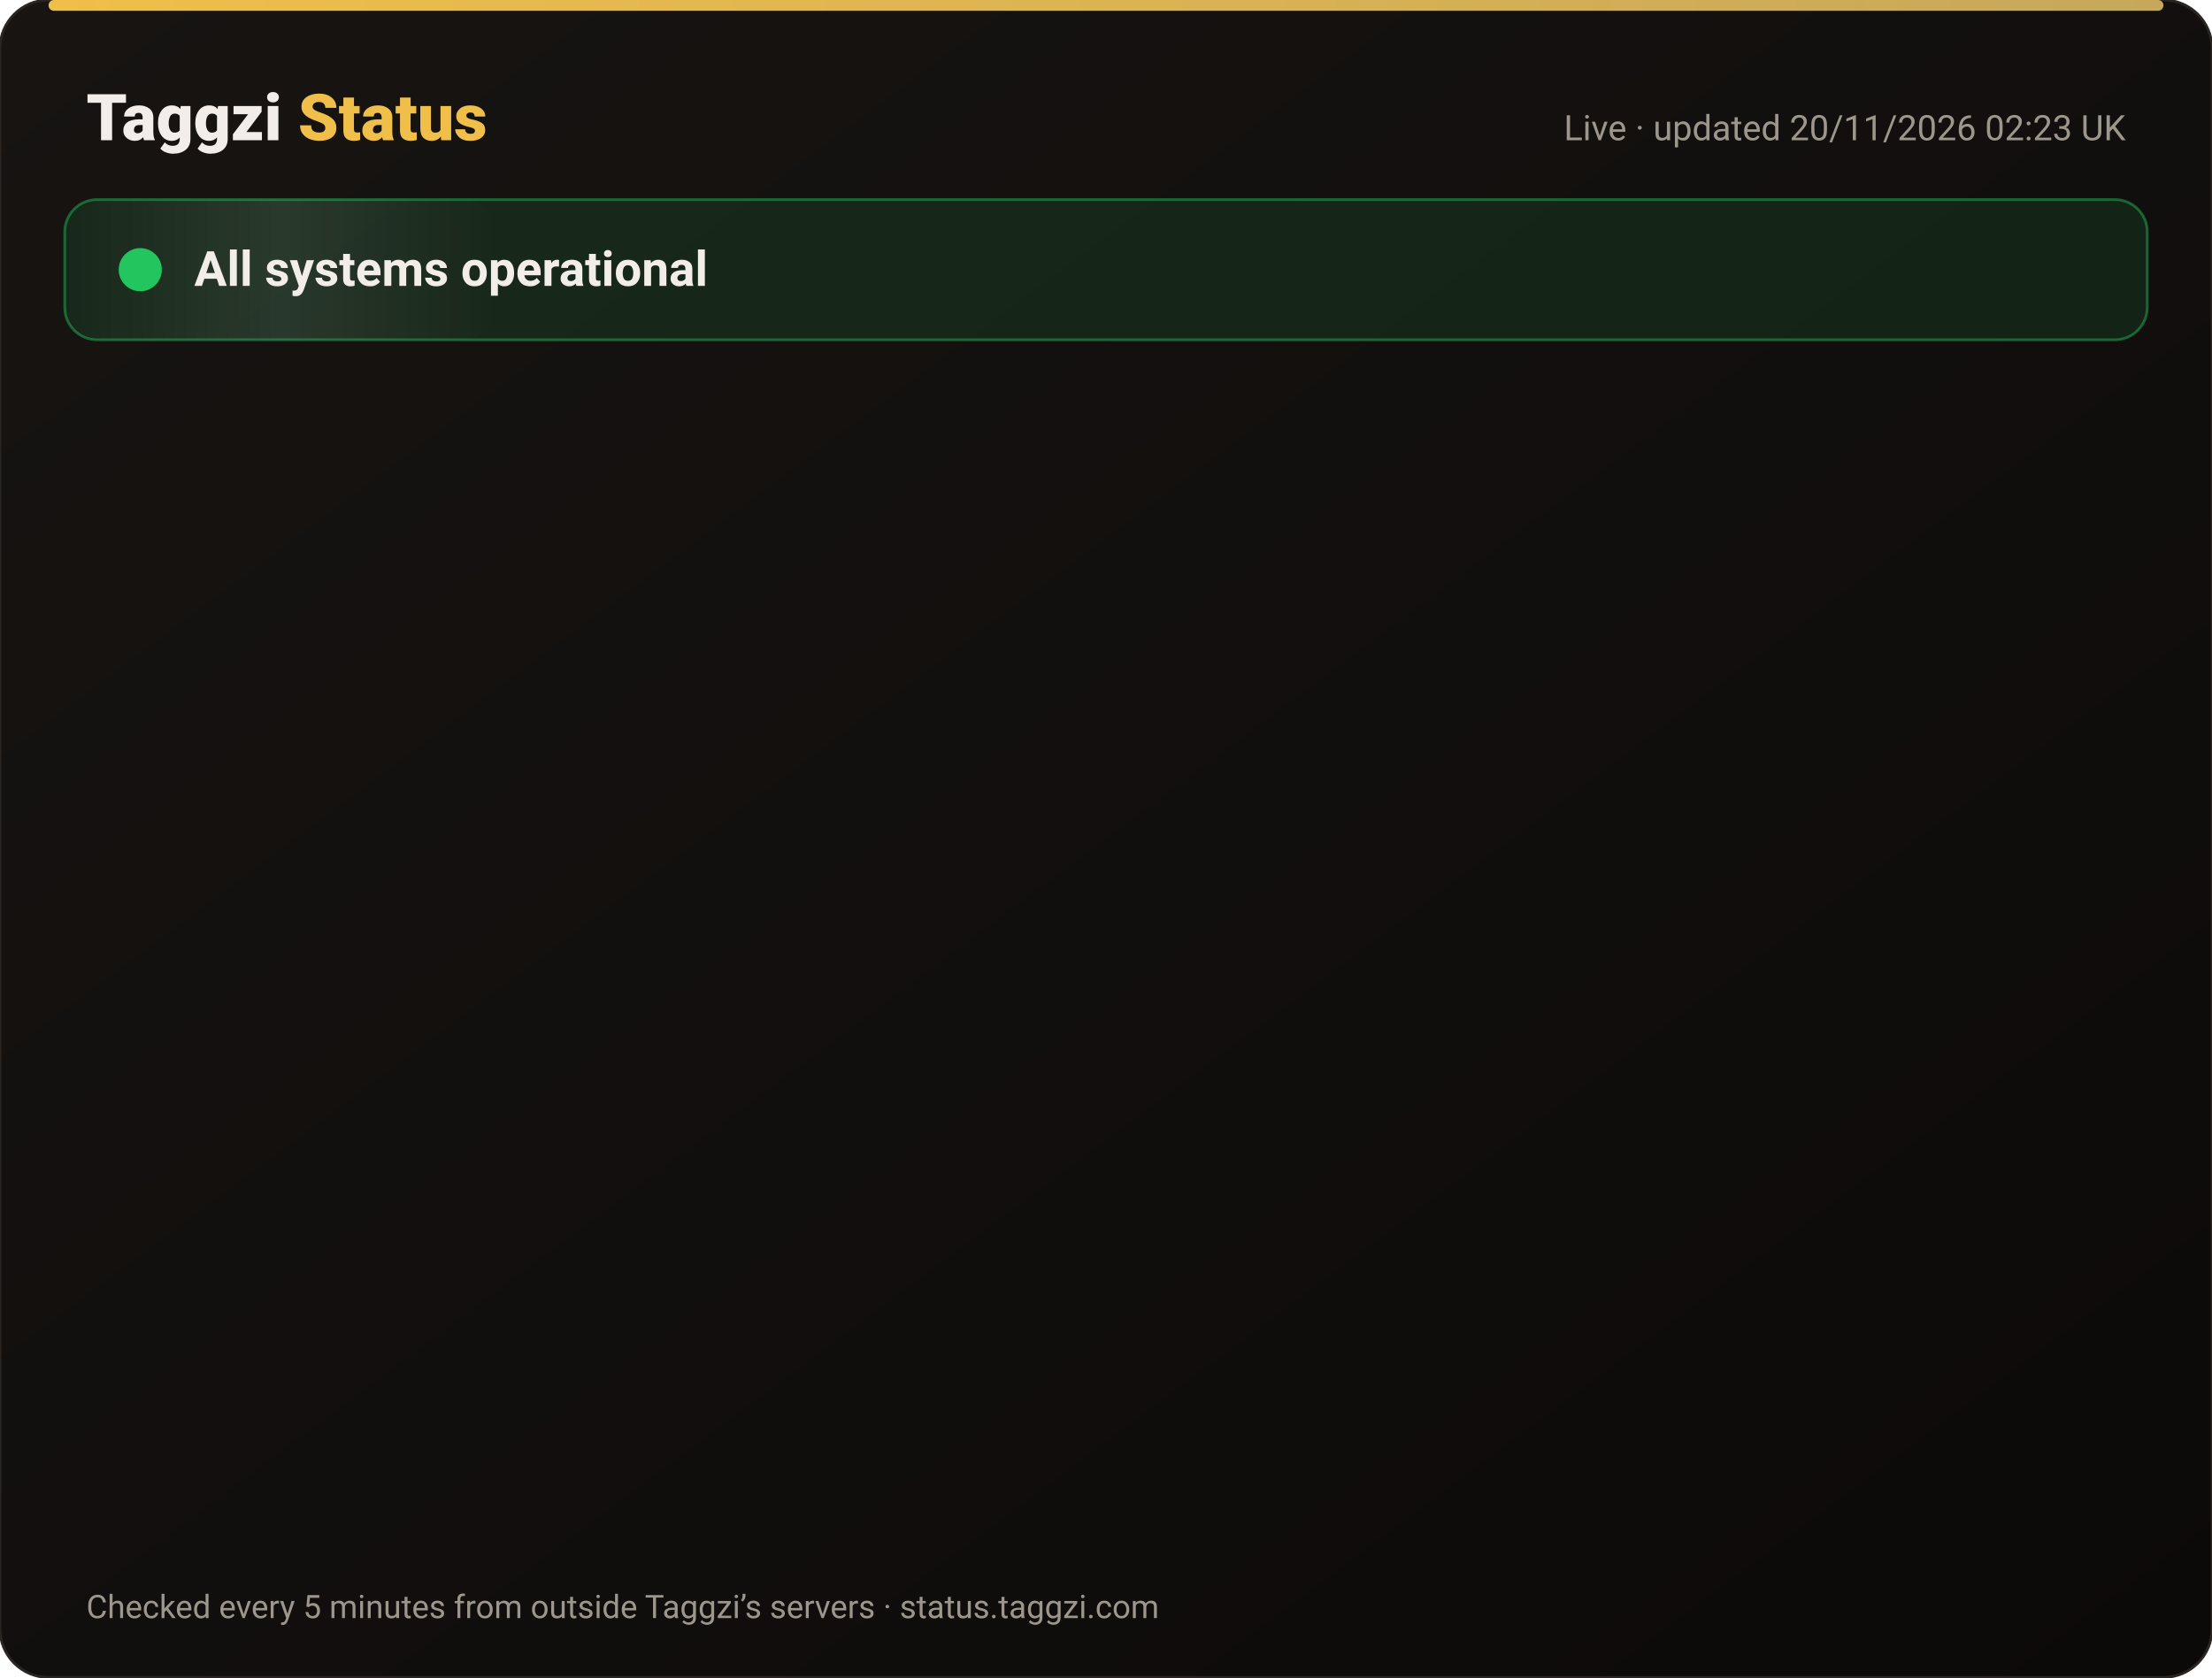
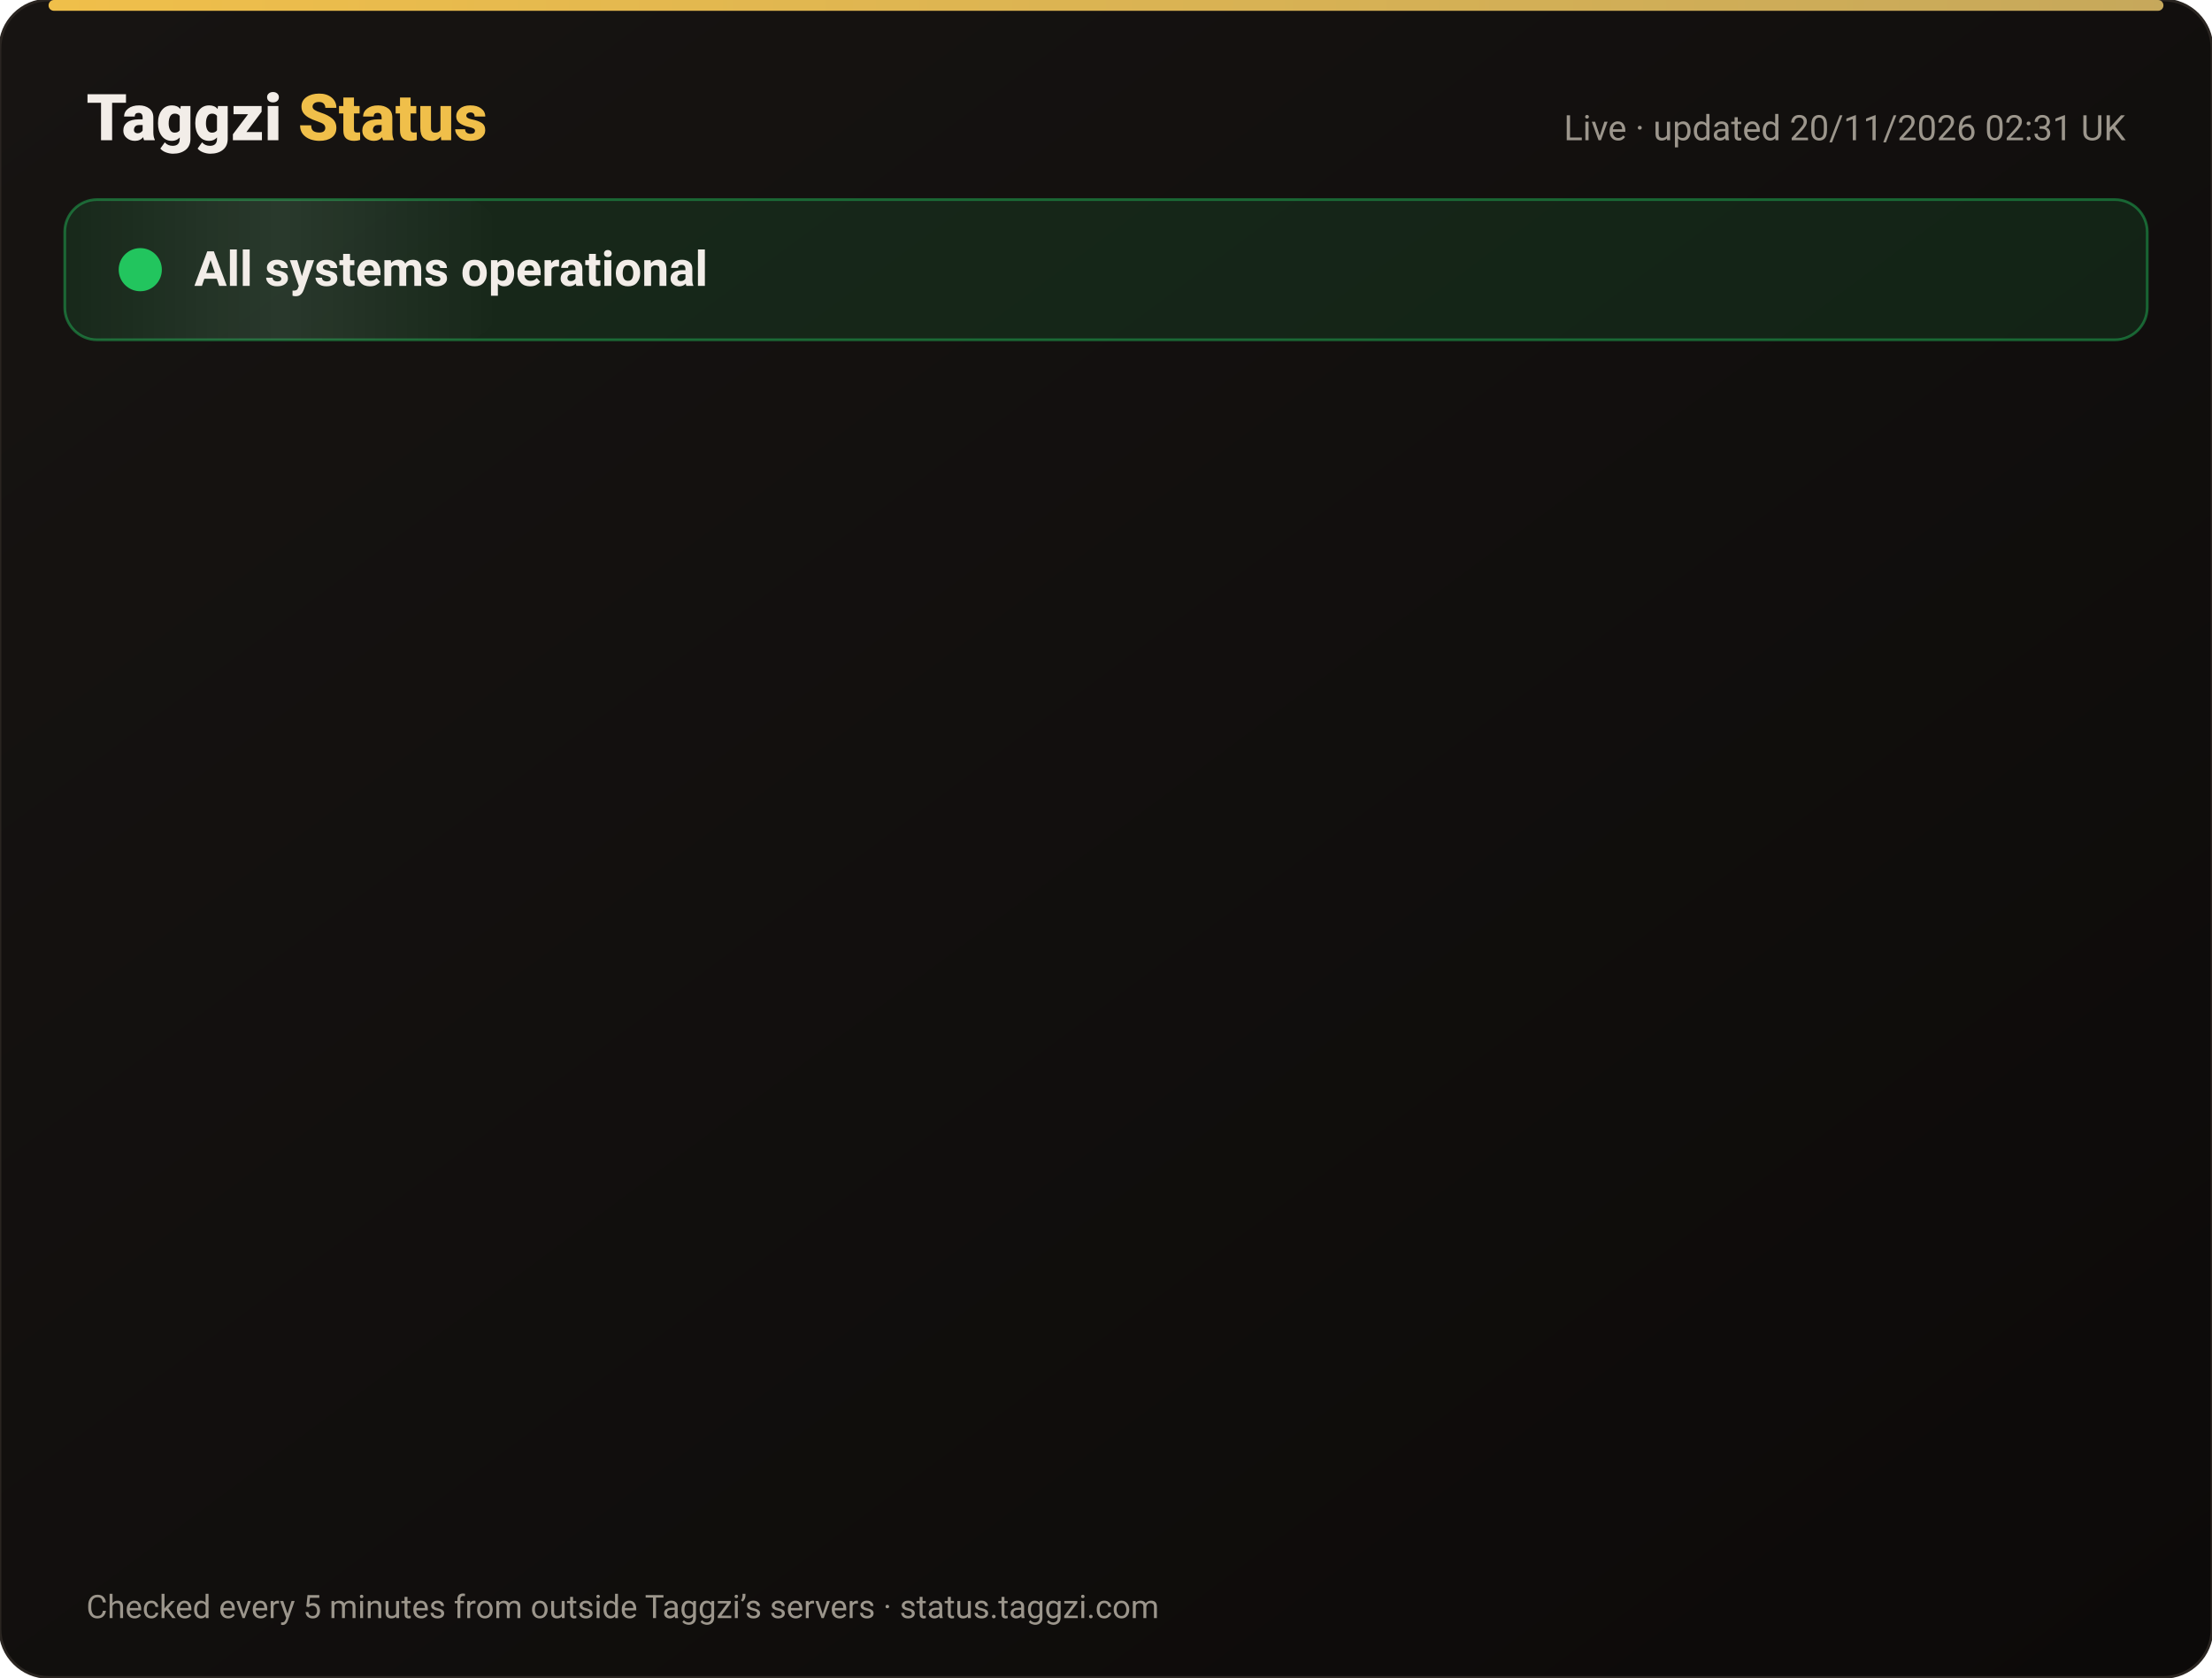
<svg xmlns="http://www.w3.org/2000/svg" width="820" height="622" viewBox="0 0 820 622" font-family="-apple-system,Segoe UI,Roboto,Helvetica,Arial,sans-serif">
  <defs>
    <linearGradient id="bg" x1="0" y1="0" x2="1" y2="1">
      <stop offset="0" stop-color="#171412" />
      <stop offset="1" stop-color="#0C0A09" />
    </linearGradient>
    <linearGradient id="gold" x1="0" x2="1">
      <stop offset="0" stop-color="#F0BF4A" />
      <stop offset="1" stop-color="#c6a85b" />
    </linearGradient>
    <linearGradient id="shine" x1="0" x2="1">
      <stop offset="0" stop-color="#fff" stop-opacity="0" />
      <stop offset=".5" stop-color="#fff" stop-opacity=".08" />
      <stop offset="1" stop-color="#fff" stop-opacity="0" />
    </linearGradient>
  </defs>
  <rect width="820" height="622" rx="18" fill="url(#bg)" stroke="#2a2521" />
  <rect x="18" y="0" width="784" height="4" rx="2" fill="url(#gold)" />
  <text x="32" y="52" font-size="24" font-weight="800" fill="#F2EDE8">Taggzi <tspan fill="#F0BF4A">Status</tspan>
  </text>
-   <text x="788" y="52" font-size="13" fill="#9C968C" text-anchor="end">Live · updated 20/11/2026 02:23 UK</text>
+   <text x="788" y="52" font-size="13" fill="#9C968C" text-anchor="end">Live · updated 20/11/2026 02:31 UK</text>
  <rect x="24" y="74" width="772" height="52" rx="12" fill="#22c55e" fill-opacity=".12" stroke="#22c55e" stroke-opacity=".45" />
  <rect x="24" y="74" width="160" height="52" rx="12" fill="url(#shine)">
    <animate attributeName="x" from="-160" to="820" dur="4s" repeatCount="indefinite" />
  </rect>
  <circle cx="52" cy="100" r="7" fill="#22c55e" />
  <circle cx="52" cy="100" r="7" fill="none" stroke="#22c55e" stroke-width="2">
    <animate attributeName="r" values="7;15;7" dur="2s" repeatCount="indefinite" />
    <animate attributeName="opacity" values=".9;0;.9" dur="2s" repeatCount="indefinite" />
  </circle>
  <text x="72" y="106" font-size="18" font-weight="700" fill="#F2EDE8">All systems operational</text>
  <g opacity="0">
    <animate attributeName="opacity" from="0" to="1" begin="0.00s" dur=".6s" fill="freeze" />
    <line x1="32" y1="188" x2="788" y2="188" stroke="#2a2521" />
    <circle cx="44" cy="166" r="6" fill="#22c55e">
      <animate attributeName="opacity" values="1;.45;1" dur="2.4s" begin="0.00s" repeatCount="indefinite" />
    </circle>
    <text x="62" y="171" font-size="15" font-weight="650" fill="#F2EDE8">Website</text>
    <text x="630" y="171" font-size="13" fill="#9C968C" text-anchor="end">99.97% uptime</text>
    <rect x="648" y="154" width="140" height="24" rx="12" fill="#22c55e" fill-opacity=".14" stroke="#22c55e" stroke-opacity=".5" />
    <text x="718" y="171" font-size="12" font-weight="700" fill="#22c55e" text-anchor="middle">Operational</text>
  </g>
  <g opacity="0">
    <animate attributeName="opacity" from="0" to="1" begin="0.15s" dur=".6s" fill="freeze" />
    <line x1="32" y1="234" x2="788" y2="234" stroke="#2a2521" />
    <circle cx="44" cy="212" r="6" fill="#22c55e">
      <animate attributeName="opacity" values="1;.45;1" dur="2.4s" begin="0.15s" repeatCount="indefinite" />
    </circle>
    <text x="62" y="217" font-size="15" font-weight="650" fill="#F2EDE8">Tag scans</text>
    <text x="630" y="217" font-size="13" fill="#9C968C" text-anchor="end">99.97% uptime</text>
    <rect x="648" y="200" width="140" height="24" rx="12" fill="#22c55e" fill-opacity=".14" stroke="#22c55e" stroke-opacity=".5" />
    <text x="718" y="217" font-size="12" font-weight="700" fill="#22c55e" text-anchor="middle">Operational</text>
  </g>
  <g opacity="0">
    <animate attributeName="opacity" from="0" to="1" begin="0.30s" dur=".6s" fill="freeze" />
    <line x1="32" y1="280" x2="788" y2="280" stroke="#2a2521" />
    <circle cx="44" cy="258" r="6" fill="#22c55e">
      <animate attributeName="opacity" values="1;.45;1" dur="2.4s" begin="0.30s" repeatCount="indefinite" />
    </circle>
    <text x="62" y="263" font-size="15" font-weight="650" fill="#F2EDE8">Manual tag lookup</text>
    <text x="630" y="263" font-size="13" fill="#9C968C" text-anchor="end">99.97% uptime</text>
    <rect x="648" y="246" width="140" height="24" rx="12" fill="#22c55e" fill-opacity=".14" stroke="#22c55e" stroke-opacity=".5" />
    <text x="718" y="263" font-size="12" font-weight="700" fill="#22c55e" text-anchor="middle">Operational</text>
  </g>
  <g opacity="0">
    <animate attributeName="opacity" from="0" to="1" begin="0.45s" dur=".6s" fill="freeze" />
    <line x1="32" y1="326" x2="788" y2="326" stroke="#2a2521" />
    <circle cx="44" cy="304" r="6" fill="#22c55e">
      <animate attributeName="opacity" values="1;.45;1" dur="2.4s" begin="0.45s" repeatCount="indefinite" />
    </circle>
    <text x="62" y="309" font-size="15" font-weight="650" fill="#F2EDE8">App &amp; login</text>
    <text x="630" y="309" font-size="13" fill="#9C968C" text-anchor="end">99.97% uptime</text>
    <rect x="648" y="292" width="140" height="24" rx="12" fill="#22c55e" fill-opacity=".14" stroke="#22c55e" stroke-opacity=".5" />
    <text x="718" y="309" font-size="12" font-weight="700" fill="#22c55e" text-anchor="middle">Operational</text>
  </g>
  <g opacity="0">
    <animate attributeName="opacity" from="0" to="1" begin="0.60s" dur=".6s" fill="freeze" />
    <line x1="32" y1="372" x2="788" y2="372" stroke="#2a2521" />
    <circle cx="44" cy="350" r="6" fill="#22c55e">
      <animate attributeName="opacity" values="1;.45;1" dur="2.4s" begin="0.60s" repeatCount="indefinite" />
    </circle>
    <text x="62" y="355" font-size="15" font-weight="650" fill="#F2EDE8">Community alerts</text>
    <text x="630" y="355" font-size="13" fill="#9C968C" text-anchor="end">99.97% uptime</text>
    <rect x="648" y="338" width="140" height="24" rx="12" fill="#22c55e" fill-opacity=".14" stroke="#22c55e" stroke-opacity=".5" />
    <text x="718" y="355" font-size="12" font-weight="700" fill="#22c55e" text-anchor="middle">Operational</text>
  </g>
  <g opacity="0">
    <animate attributeName="opacity" from="0" to="1" begin="0.75s" dur=".6s" fill="freeze" />
    <line x1="32" y1="418" x2="788" y2="418" stroke="#2a2521" />
    <circle cx="44" cy="396" r="6" fill="#22c55e">
      <animate attributeName="opacity" values="1;.45;1" dur="2.4s" begin="0.75s" repeatCount="indefinite" />
    </circle>
    <text x="62" y="401" font-size="15" font-weight="650" fill="#F2EDE8">Private calling</text>
    <text x="630" y="401" font-size="13" fill="#9C968C" text-anchor="end">99.97% uptime</text>
    <rect x="648" y="384" width="140" height="24" rx="12" fill="#22c55e" fill-opacity=".14" stroke="#22c55e" stroke-opacity=".5" />
    <text x="718" y="401" font-size="12" font-weight="700" fill="#22c55e" text-anchor="middle">Operational</text>
  </g>
  <g opacity="0">
    <animate attributeName="opacity" from="0" to="1" begin="0.90s" dur=".6s" fill="freeze" />
    <line x1="32" y1="464" x2="788" y2="464" stroke="#2a2521" />
    <circle cx="44" cy="442" r="6" fill="#22c55e">
      <animate attributeName="opacity" values="1;.45;1" dur="2.4s" begin="0.90s" repeatCount="indefinite" />
    </circle>
    <text x="62" y="447" font-size="15" font-weight="650" fill="#F2EDE8">Payments</text>
    <text x="630" y="447" font-size="13" fill="#9C968C" text-anchor="end">99.97% uptime</text>
    <rect x="648" y="430" width="140" height="24" rx="12" fill="#22c55e" fill-opacity=".14" stroke="#22c55e" stroke-opacity=".5" />
    <text x="718" y="447" font-size="12" font-weight="700" fill="#22c55e" text-anchor="middle">Operational</text>
  </g>
  <g opacity="0">
    <animate attributeName="opacity" from="0" to="1" begin="1.05s" dur=".6s" fill="freeze" />
    <line x1="32" y1="510" x2="788" y2="510" stroke="#2a2521" />
    <circle cx="44" cy="488" r="6" fill="#22c55e">
      <animate attributeName="opacity" values="1;.45;1" dur="2.4s" begin="1.05s" repeatCount="indefinite" />
    </circle>
    <text x="62" y="493" font-size="15" font-weight="650" fill="#F2EDE8">Email &amp; support</text>
    <text x="630" y="493" font-size="13" fill="#9C968C" text-anchor="end">99.97% uptime</text>
    <rect x="648" y="476" width="140" height="24" rx="12" fill="#22c55e" fill-opacity=".14" stroke="#22c55e" stroke-opacity=".5" />
    <text x="718" y="493" font-size="12" font-weight="700" fill="#22c55e" text-anchor="middle">Operational</text>
  </g>
  <g opacity="0">
    <animate attributeName="opacity" from="0" to="1" begin="1.20s" dur=".6s" fill="freeze" />
    <line x1="32" y1="556" x2="788" y2="556" stroke="#2a2521" />
    <circle cx="44" cy="534" r="6" fill="#22c55e">
      <animate attributeName="opacity" values="1;.45;1" dur="2.4s" begin="1.20s" repeatCount="indefinite" />
    </circle>
    <text x="62" y="539" font-size="15" font-weight="650" fill="#F2EDE8">Secure connection (SSL)</text>
    <text x="630" y="539" font-size="13" fill="#9C968C" text-anchor="end">100.00% uptime</text>
    <rect x="648" y="522" width="140" height="24" rx="12" fill="#22c55e" fill-opacity=".14" stroke="#22c55e" stroke-opacity=".5" />
    <text x="718" y="539" font-size="12" font-weight="700" fill="#22c55e" text-anchor="middle">Operational</text>
  </g>
  <text x="32" y="600" font-size="12" fill="#9C968C">Checked every 5 minutes from outside Taggzi’s servers · status.taggzi.com</text>
</svg>
